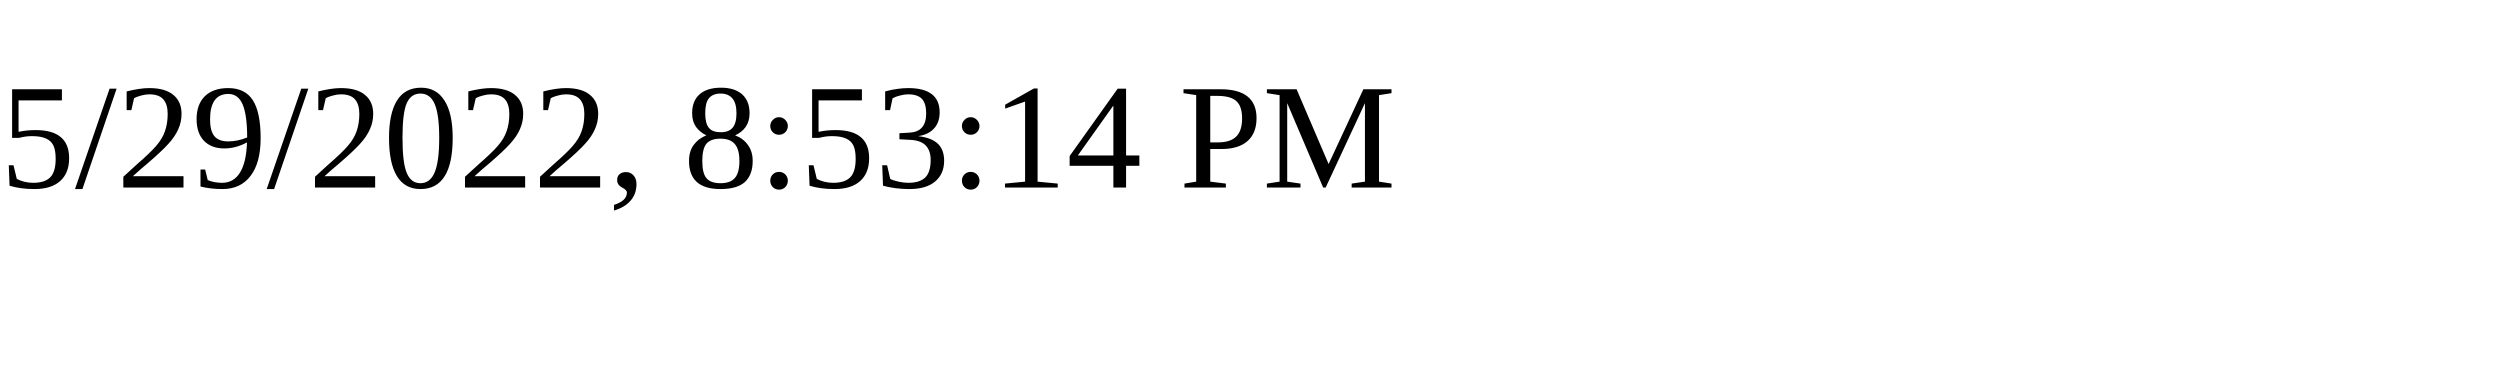
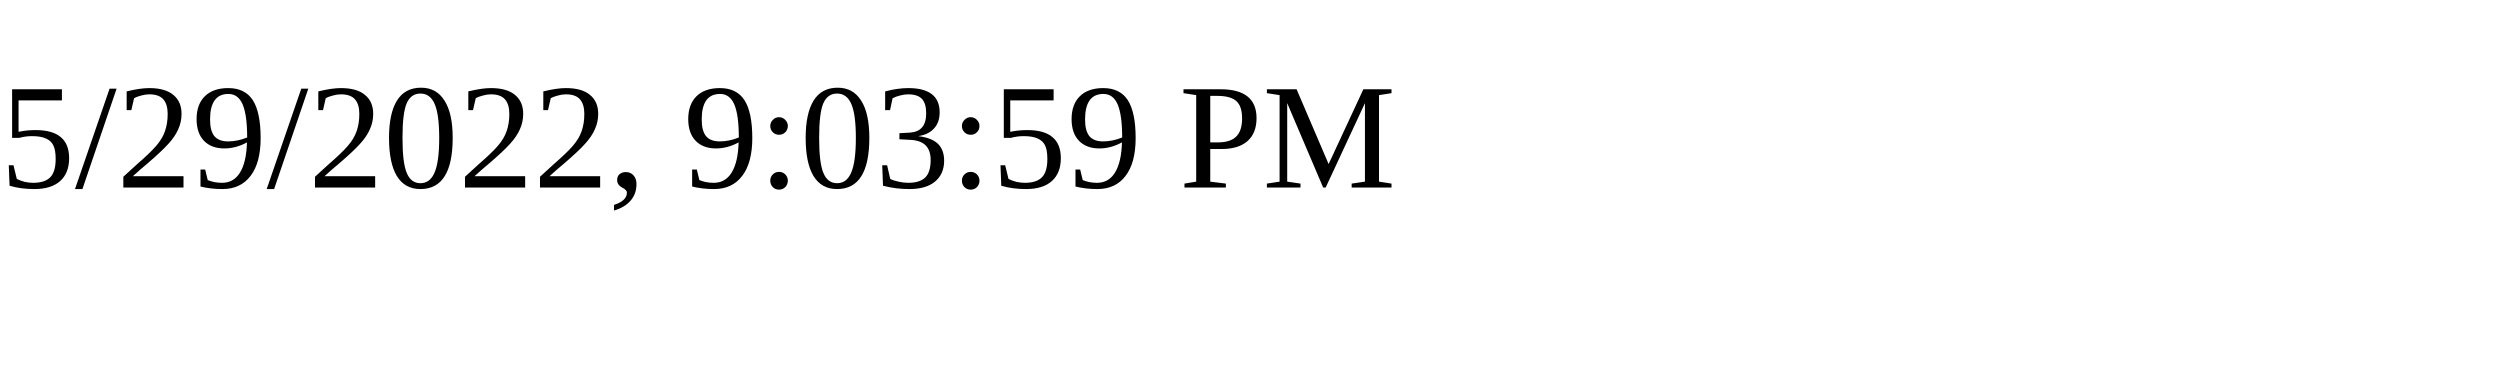
<svg xmlns="http://www.w3.org/2000/svg" height="30" width="200">
-   <text x="0" y="15">5/29/2022, 8:53:14 PM</text>
+   <text x="0" y="15">5/29/2022, 9:03:59 PM</text>
</svg>
